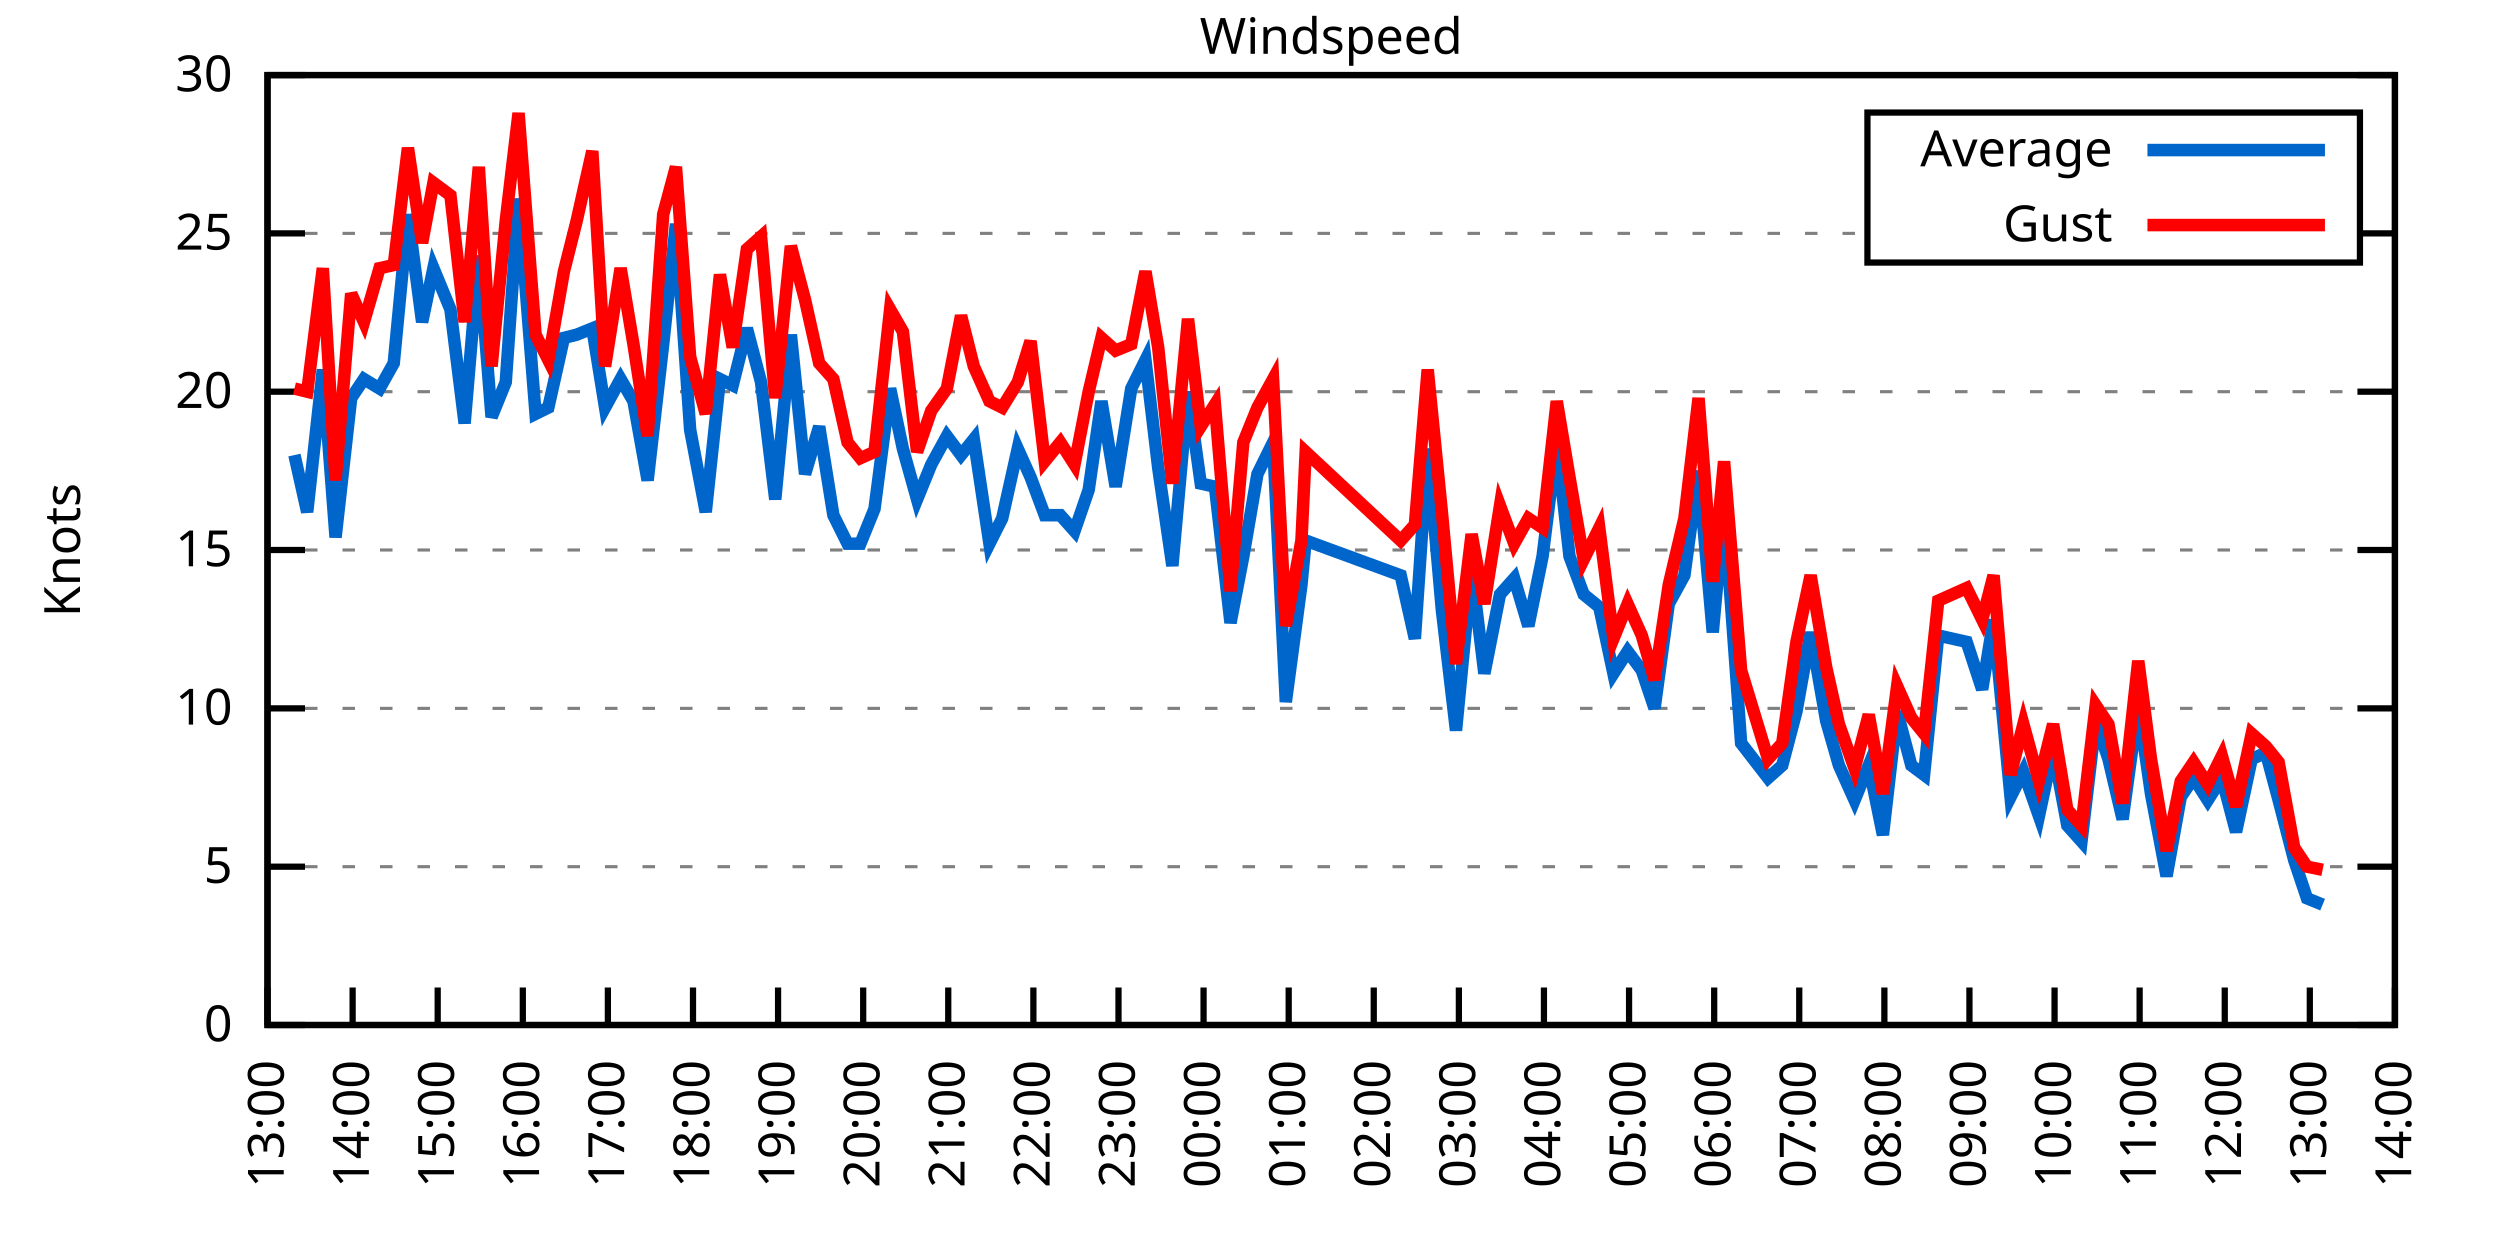
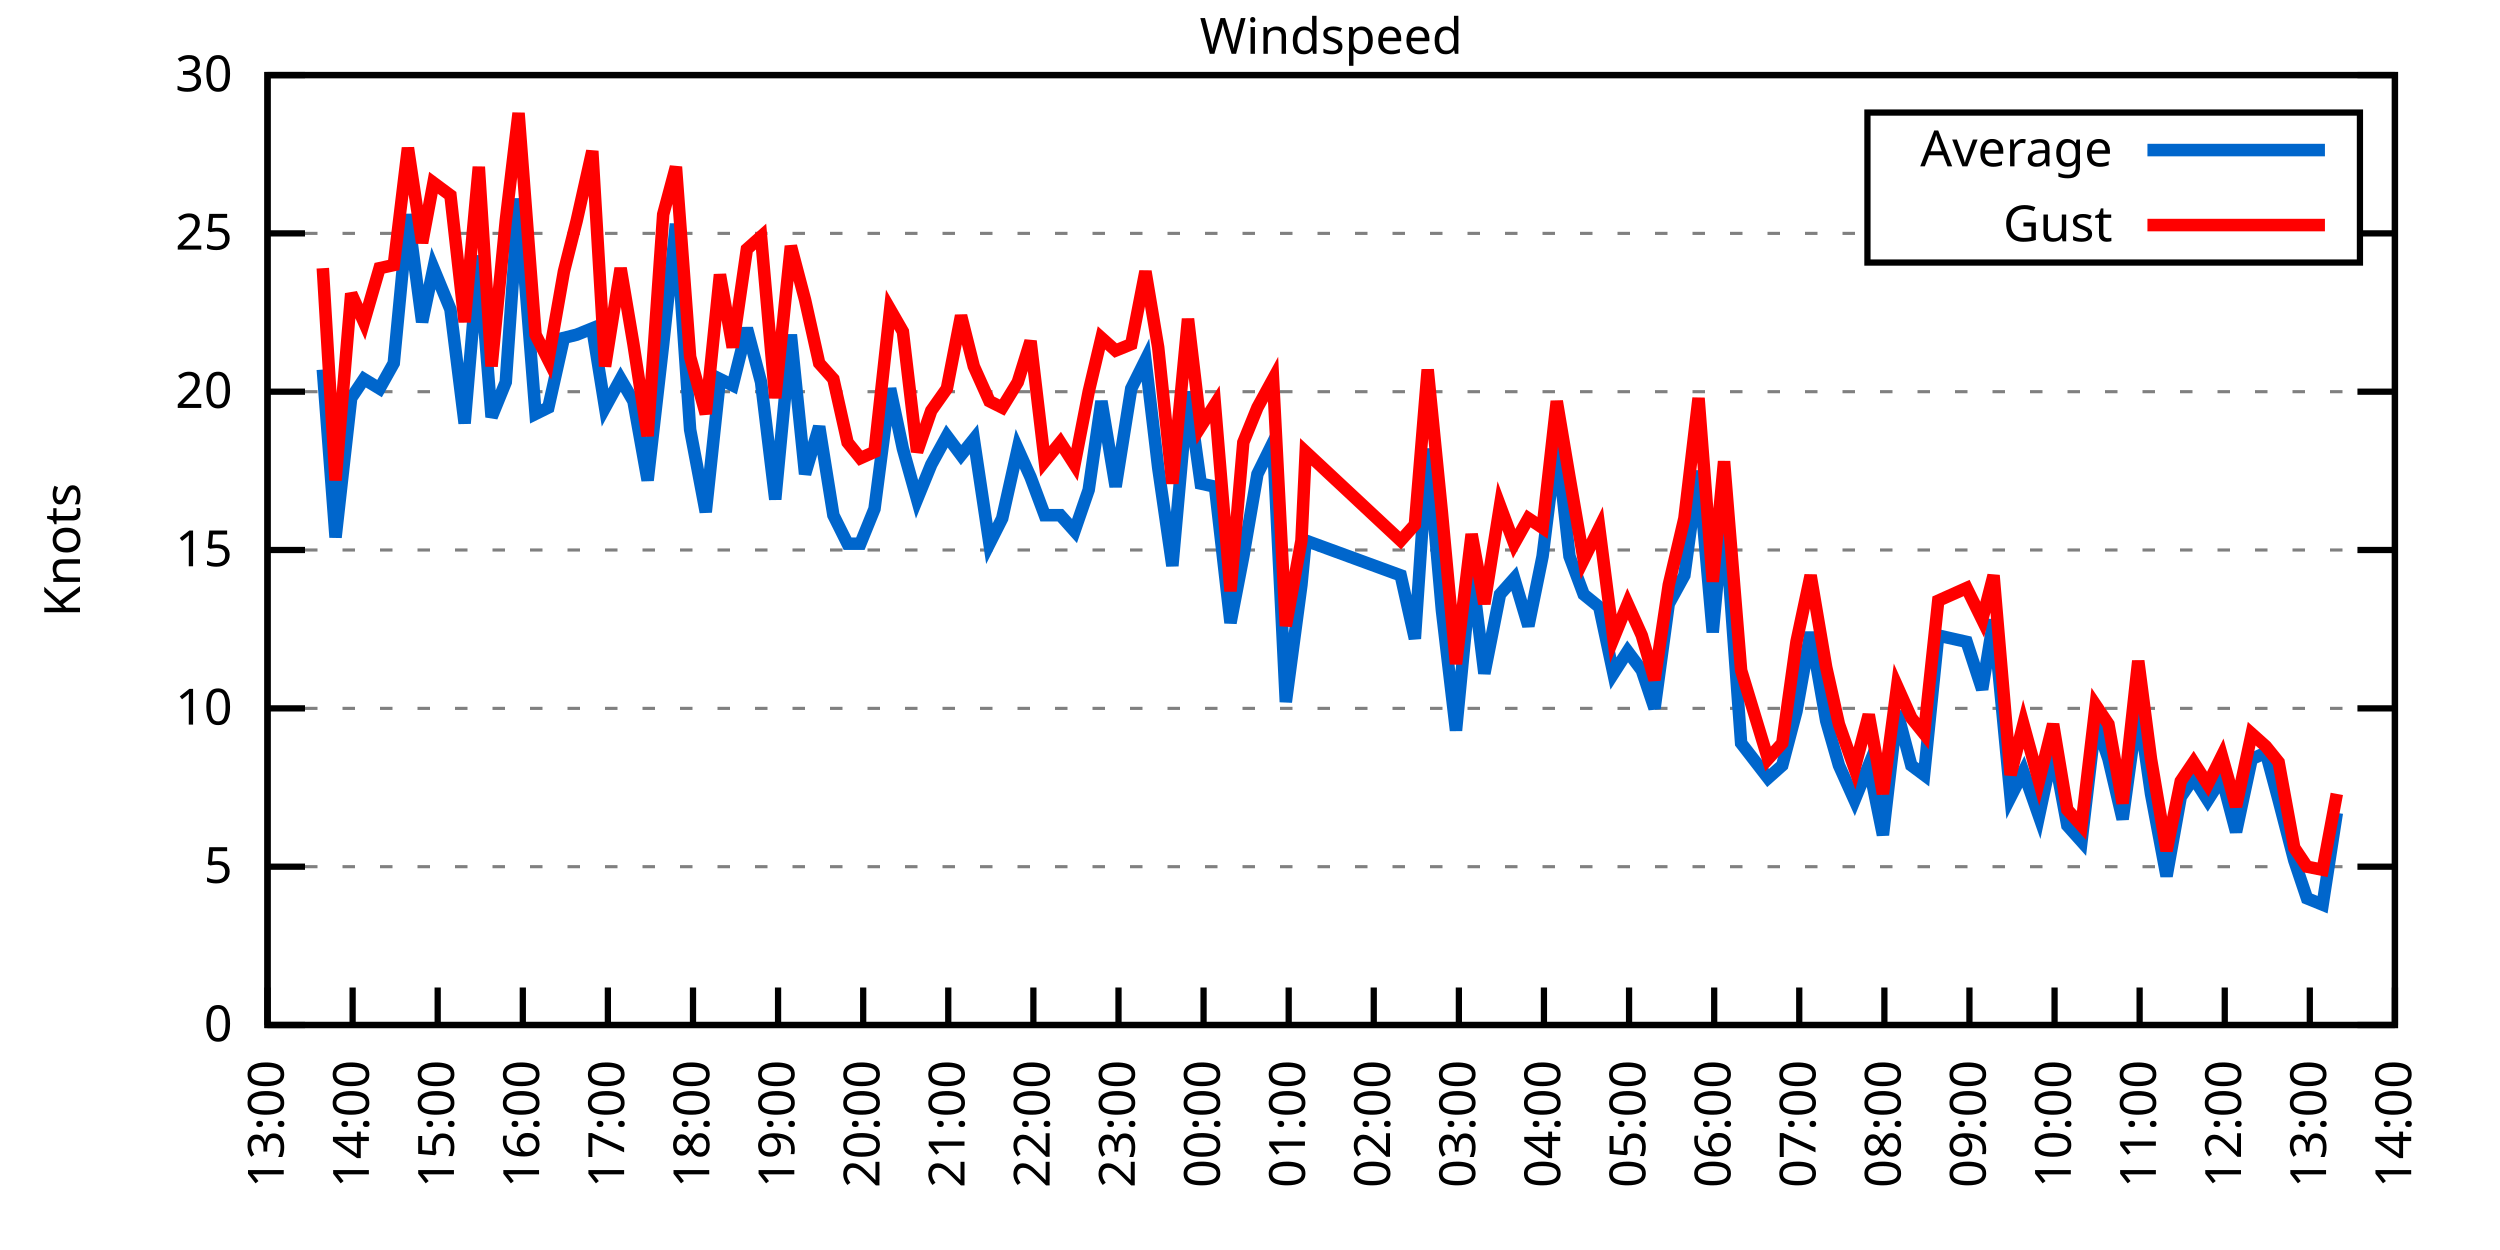
<svg xmlns="http://www.w3.org/2000/svg" xmlns:xlink="http://www.w3.org/1999/xlink" width="400" height="200" viewBox="0 0 400 200">
  <g id="gnuplot_canvas">
    <rect x="0" y="0" width="400" height="200" fill="none" />
    <defs>
      <circle id="gpDot" r="0.5" stroke-width="0.5" stroke="currentColor" />
      <path id="gpPt0" stroke-width="0.333" stroke="currentColor" d="M-1,0 h2 M0,-1 v2" />
      <path id="gpPt1" stroke-width="0.333" stroke="currentColor" d="M-1,-1 L1,1 M1,-1 L-1,1" />
      <path id="gpPt2" stroke-width="0.333" stroke="currentColor" d="M-1,0 L1,0 M0,-1 L0,1 M-1,-1 L1,1 M-1,1 L1,-1" />
      <rect id="gpPt3" stroke-width="0.333" stroke="currentColor" x="-1" y="-1" width="2" height="2" />
      <rect id="gpPt4" stroke-width="0.333" stroke="currentColor" fill="currentColor" x="-1" y="-1" width="2" height="2" />
      <circle id="gpPt5" stroke-width="0.333" stroke="currentColor" cx="0" cy="0" r="1" />
      <use xlink:href="#gpPt5" id="gpPt6" fill="currentColor" stroke="none" />
      <path id="gpPt7" stroke-width="0.333" stroke="currentColor" d="M0,-1.33 L-1.33,0.67 L1.33,0.67 z" />
      <use xlink:href="#gpPt7" id="gpPt8" fill="currentColor" stroke="none" />
      <use xlink:href="#gpPt7" id="gpPt9" stroke="currentColor" transform="rotate(180)" />
      <use xlink:href="#gpPt9" id="gpPt10" fill="currentColor" stroke="none" />
      <use xlink:href="#gpPt3" id="gpPt11" stroke="currentColor" transform="rotate(45)" />
      <use xlink:href="#gpPt11" id="gpPt12" fill="currentColor" stroke="none" />
      <path id="gpPt13" stroke-width="0.333" stroke="currentColor" d="M0,1.330 L1.265,0.411 L0.782,-1.067 L-0.782,-1.076 L-1.265,0.411 z" />
      <use xlink:href="#gpPt13" id="gpPt14" fill="currentColor" stroke="none" />
      <filter id="textbox" filterUnits="objectBoundingBox" x="0" y="0" height="1" width="1">
        <feFlood flood-color="white" flood-opacity="1" result="bgnd" />
        <feComposite in="SourceGraphic" in2="bgnd" operator="atop" />
      </filter>
      <filter id="greybox" filterUnits="objectBoundingBox" x="0" y="0" height="1" width="1">
        <feFlood flood-color="lightgrey" flood-opacity="1" result="grey" />
        <feComposite in="SourceGraphic" in2="grey" operator="atop" />
      </filter>
    </defs>
    <g fill="none" color="white" stroke="currentColor" stroke-width="1.00" stroke-linecap="butt" stroke-linejoin="miter">
</g>
    <g fill="none" color="black" stroke="currentColor" stroke-width="1.00" stroke-linecap="butt" stroke-linejoin="miter">
      <g stroke="none" shape-rendering="crispEdges">
        <polygon fill="rgb(255, 255, 255)" points="42.80,164.00 383.18,164.00 383.18,12.02 42.80,12.02 " />
      </g>
    </g>
    <g fill="none" color="black" stroke="currentColor" stroke-width="1.00" stroke-linecap="butt" stroke-linejoin="miter">
</g>
    <g fill="none" color="black" stroke="black" stroke-width="0.50" stroke-linecap="butt" stroke-linejoin="miter">
</g>
    <g fill="none" color="gray" stroke="currentColor" stroke-width="0.50" stroke-linecap="butt" stroke-linejoin="miter">
      <path stroke="gray" stroke-dasharray="2,4" class="gridline" d="M42.80,164.00 L383.19,164.00  " />
    </g>
    <g fill="none" color="gray" stroke="gray" stroke-width="1.00" stroke-linecap="butt" stroke-linejoin="miter">
</g>
    <g fill="none" color="black" stroke="currentColor" stroke-width="1.00" stroke-linecap="butt" stroke-linejoin="miter">
      <path stroke="black" d="M42.80,164.00 L48.80,164.00 M383.19,164.00 L377.19,164.00  " />
      <g transform="translate(37.20,166.60)" stroke="none" fill="black" font-family="Sans" font-size="8.00" text-anchor="end">
        <text>
          <tspan font-family="Sans"> 0</tspan>
        </text>
      </g>
    </g>
    <g fill="none" color="black" stroke="currentColor" stroke-width="1.00" stroke-linecap="butt" stroke-linejoin="miter">
</g>
    <g fill="none" color="black" stroke="black" stroke-width="0.50" stroke-linecap="butt" stroke-linejoin="miter">
</g>
    <g fill="none" color="gray" stroke="currentColor" stroke-width="0.50" stroke-linecap="butt" stroke-linejoin="miter">
      <path stroke="gray" stroke-dasharray="2,4" class="gridline" d="M42.80,138.67 L383.19,138.67  " />
    </g>
    <g fill="none" color="gray" stroke="gray" stroke-width="1.00" stroke-linecap="butt" stroke-linejoin="miter">
</g>
    <g fill="none" color="black" stroke="currentColor" stroke-width="1.00" stroke-linecap="butt" stroke-linejoin="miter">
      <path stroke="black" d="M42.80,138.67 L48.80,138.67 M383.19,138.67 L377.19,138.67  " />
      <g transform="translate(37.20,141.27)" stroke="none" fill="black" font-family="Sans" font-size="8.00" text-anchor="end">
        <text>
          <tspan font-family="Sans"> 5</tspan>
        </text>
      </g>
    </g>
    <g fill="none" color="black" stroke="currentColor" stroke-width="1.00" stroke-linecap="butt" stroke-linejoin="miter">
</g>
    <g fill="none" color="black" stroke="black" stroke-width="0.50" stroke-linecap="butt" stroke-linejoin="miter">
</g>
    <g fill="none" color="gray" stroke="currentColor" stroke-width="0.50" stroke-linecap="butt" stroke-linejoin="miter">
      <path stroke="gray" stroke-dasharray="2,4" class="gridline" d="M42.80,113.34 L383.19,113.34  " />
    </g>
    <g fill="none" color="gray" stroke="gray" stroke-width="1.00" stroke-linecap="butt" stroke-linejoin="miter">
</g>
    <g fill="none" color="black" stroke="currentColor" stroke-width="1.00" stroke-linecap="butt" stroke-linejoin="miter">
      <path stroke="black" d="M42.80,113.34 L48.80,113.34 M383.19,113.34 L377.19,113.34  " />
      <g transform="translate(37.20,115.94)" stroke="none" fill="black" font-family="Sans" font-size="8.00" text-anchor="end">
        <text>
          <tspan font-family="Sans"> 10</tspan>
        </text>
      </g>
    </g>
    <g fill="none" color="black" stroke="currentColor" stroke-width="1.00" stroke-linecap="butt" stroke-linejoin="miter">
</g>
    <g fill="none" color="black" stroke="black" stroke-width="0.50" stroke-linecap="butt" stroke-linejoin="miter">
</g>
    <g fill="none" color="gray" stroke="currentColor" stroke-width="0.50" stroke-linecap="butt" stroke-linejoin="miter">
      <path stroke="gray" stroke-dasharray="2,4" class="gridline" d="M42.80,88.00 L383.19,88.00  " />
    </g>
    <g fill="none" color="gray" stroke="gray" stroke-width="1.00" stroke-linecap="butt" stroke-linejoin="miter">
</g>
    <g fill="none" color="black" stroke="currentColor" stroke-width="1.00" stroke-linecap="butt" stroke-linejoin="miter">
      <path stroke="black" d="M42.80,88.00 L48.80,88.00 M383.19,88.00 L377.19,88.00  " />
      <g transform="translate(37.20,90.60)" stroke="none" fill="black" font-family="Sans" font-size="8.00" text-anchor="end">
        <text>
          <tspan font-family="Sans"> 15</tspan>
        </text>
      </g>
    </g>
    <g fill="none" color="black" stroke="currentColor" stroke-width="1.00" stroke-linecap="butt" stroke-linejoin="miter">
</g>
    <g fill="none" color="black" stroke="black" stroke-width="0.50" stroke-linecap="butt" stroke-linejoin="miter">
</g>
    <g fill="none" color="gray" stroke="currentColor" stroke-width="0.50" stroke-linecap="butt" stroke-linejoin="miter">
      <path stroke="gray" stroke-dasharray="2,4" class="gridline" d="M42.80,62.67 L383.19,62.67  " />
    </g>
    <g fill="none" color="gray" stroke="gray" stroke-width="1.00" stroke-linecap="butt" stroke-linejoin="miter">
</g>
    <g fill="none" color="black" stroke="currentColor" stroke-width="1.00" stroke-linecap="butt" stroke-linejoin="miter">
      <path stroke="black" d="M42.80,62.67 L48.80,62.67 M383.19,62.67 L377.19,62.67  " />
      <g transform="translate(37.20,65.27)" stroke="none" fill="black" font-family="Sans" font-size="8.00" text-anchor="end">
        <text>
          <tspan font-family="Sans"> 20</tspan>
        </text>
      </g>
    </g>
    <g fill="none" color="black" stroke="currentColor" stroke-width="1.00" stroke-linecap="butt" stroke-linejoin="miter">
</g>
    <g fill="none" color="black" stroke="black" stroke-width="0.50" stroke-linecap="butt" stroke-linejoin="miter">
</g>
    <g fill="none" color="gray" stroke="currentColor" stroke-width="0.50" stroke-linecap="butt" stroke-linejoin="miter">
      <path stroke="gray" stroke-dasharray="2,4" class="gridline" d="M42.80,37.34 L298.79,37.34 M377.59,37.34 L383.19,37.34  " />
    </g>
    <g fill="none" color="gray" stroke="gray" stroke-width="1.00" stroke-linecap="butt" stroke-linejoin="miter">
</g>
    <g fill="none" color="black" stroke="currentColor" stroke-width="1.00" stroke-linecap="butt" stroke-linejoin="miter">
      <path stroke="black" d="M42.80,37.34 L48.80,37.34 M383.19,37.34 L377.19,37.34  " />
      <g transform="translate(37.20,39.94)" stroke="none" fill="black" font-family="Sans" font-size="8.00" text-anchor="end">
        <text>
          <tspan font-family="Sans"> 25</tspan>
        </text>
      </g>
    </g>
    <g fill="none" color="black" stroke="currentColor" stroke-width="1.00" stroke-linecap="butt" stroke-linejoin="miter">
</g>
    <g fill="none" color="black" stroke="black" stroke-width="0.50" stroke-linecap="butt" stroke-linejoin="miter">
</g>
    <g fill="none" color="gray" stroke="currentColor" stroke-width="0.50" stroke-linecap="butt" stroke-linejoin="miter">
      <path stroke="gray" stroke-dasharray="2,4" class="gridline" d="M42.80,12.01 L383.19,12.01  " />
    </g>
    <g fill="none" color="gray" stroke="gray" stroke-width="1.00" stroke-linecap="butt" stroke-linejoin="miter">
</g>
    <g fill="none" color="black" stroke="currentColor" stroke-width="1.00" stroke-linecap="butt" stroke-linejoin="miter">
      <path stroke="black" d="M42.80,12.01 L48.80,12.01 M383.19,12.01 L377.19,12.01  " />
      <g transform="translate(37.20,14.61)" stroke="none" fill="black" font-family="Sans" font-size="8.00" text-anchor="end">
        <text>
          <tspan font-family="Sans"> 30</tspan>
        </text>
      </g>
    </g>
    <g fill="none" color="black" stroke="currentColor" stroke-width="1.00" stroke-linecap="butt" stroke-linejoin="miter">
      <path stroke="black" d="M42.80,164.00 L42.80,158.00  " />
      <g transform="translate(45.40,169.60) rotate(270.00)" stroke="none" fill="black" font-family="Sans" font-size="8.00" text-anchor="end">
        <text>
          <tspan font-family="Sans">13:00</tspan>
        </text>
      </g>
    </g>
    <g fill="none" color="black" stroke="currentColor" stroke-width="1.00" stroke-linecap="butt" stroke-linejoin="miter">
      <path stroke="black" d="M56.42,164.00 L56.42,158.00  " />
      <g transform="translate(59.02,169.60) rotate(270.00)" stroke="none" fill="black" font-family="Sans" font-size="8.00" text-anchor="end">
        <text>
          <tspan font-family="Sans">14:00</tspan>
        </text>
      </g>
    </g>
    <g fill="none" color="black" stroke="currentColor" stroke-width="1.00" stroke-linecap="butt" stroke-linejoin="miter">
      <path stroke="black" d="M70.03,164.00 L70.03,158.00  " />
      <g transform="translate(72.63,169.60) rotate(270.00)" stroke="none" fill="black" font-family="Sans" font-size="8.00" text-anchor="end">
        <text>
          <tspan font-family="Sans">15:00</tspan>
        </text>
      </g>
    </g>
    <g fill="none" color="black" stroke="currentColor" stroke-width="1.00" stroke-linecap="butt" stroke-linejoin="miter">
      <path stroke="black" d="M83.65,164.00 L83.65,158.00  " />
      <g transform="translate(86.25,169.60) rotate(270.00)" stroke="none" fill="black" font-family="Sans" font-size="8.00" text-anchor="end">
        <text>
          <tspan font-family="Sans">16:00</tspan>
        </text>
      </g>
    </g>
    <g fill="none" color="black" stroke="currentColor" stroke-width="1.00" stroke-linecap="butt" stroke-linejoin="miter">
      <path stroke="black" d="M97.26,164.00 L97.26,158.00  " />
      <g transform="translate(99.86,169.60) rotate(270.00)" stroke="none" fill="black" font-family="Sans" font-size="8.00" text-anchor="end">
        <text>
          <tspan font-family="Sans">17:00</tspan>
        </text>
      </g>
    </g>
    <g fill="none" color="black" stroke="currentColor" stroke-width="1.00" stroke-linecap="butt" stroke-linejoin="miter">
      <path stroke="black" d="M110.88,164.00 L110.88,158.00  " />
      <g transform="translate(113.48,169.60) rotate(270.00)" stroke="none" fill="black" font-family="Sans" font-size="8.00" text-anchor="end">
        <text>
          <tspan font-family="Sans">18:00</tspan>
        </text>
      </g>
    </g>
    <g fill="none" color="black" stroke="currentColor" stroke-width="1.00" stroke-linecap="butt" stroke-linejoin="miter">
      <path stroke="black" d="M124.49,164.00 L124.49,158.00  " />
      <g transform="translate(127.09,169.60) rotate(270.00)" stroke="none" fill="black" font-family="Sans" font-size="8.00" text-anchor="end">
        <text>
          <tspan font-family="Sans">19:00</tspan>
        </text>
      </g>
    </g>
    <g fill="none" color="black" stroke="currentColor" stroke-width="1.00" stroke-linecap="butt" stroke-linejoin="miter">
      <path stroke="black" d="M138.11,164.00 L138.11,158.00  " />
      <g transform="translate(140.71,169.60) rotate(270.00)" stroke="none" fill="black" font-family="Sans" font-size="8.00" text-anchor="end">
        <text>
          <tspan font-family="Sans">20:00</tspan>
        </text>
      </g>
    </g>
    <g fill="none" color="black" stroke="currentColor" stroke-width="1.00" stroke-linecap="butt" stroke-linejoin="miter">
      <path stroke="black" d="M151.72,164.00 L151.72,158.00  " />
      <g transform="translate(154.32,169.60) rotate(270.00)" stroke="none" fill="black" font-family="Sans" font-size="8.00" text-anchor="end">
        <text>
          <tspan font-family="Sans">21:00</tspan>
        </text>
      </g>
    </g>
    <g fill="none" color="black" stroke="currentColor" stroke-width="1.00" stroke-linecap="butt" stroke-linejoin="miter">
      <path stroke="black" d="M165.34,164.00 L165.34,158.00  " />
      <g transform="translate(167.94,169.60) rotate(270.00)" stroke="none" fill="black" font-family="Sans" font-size="8.00" text-anchor="end">
        <text>
          <tspan font-family="Sans">22:00</tspan>
        </text>
      </g>
    </g>
    <g fill="none" color="black" stroke="currentColor" stroke-width="1.00" stroke-linecap="butt" stroke-linejoin="miter">
      <path stroke="black" d="M178.96,164.00 L178.96,158.00  " />
      <g transform="translate(181.56,169.60) rotate(270.00)" stroke="none" fill="black" font-family="Sans" font-size="8.00" text-anchor="end">
        <text>
          <tspan font-family="Sans">23:00</tspan>
        </text>
      </g>
    </g>
    <g fill="none" color="black" stroke="currentColor" stroke-width="1.00" stroke-linecap="butt" stroke-linejoin="miter">
      <path stroke="black" d="M192.57,164.00 L192.57,158.00  " />
      <g transform="translate(195.17,169.60) rotate(270.00)" stroke="none" fill="black" font-family="Sans" font-size="8.00" text-anchor="end">
        <text>
          <tspan font-family="Sans">00:00</tspan>
        </text>
      </g>
    </g>
    <g fill="none" color="black" stroke="currentColor" stroke-width="1.00" stroke-linecap="butt" stroke-linejoin="miter">
      <path stroke="black" d="M206.19,164.00 L206.19,158.00  " />
      <g transform="translate(208.79,169.60) rotate(270.00)" stroke="none" fill="black" font-family="Sans" font-size="8.00" text-anchor="end">
        <text>
          <tspan font-family="Sans">01:00</tspan>
        </text>
      </g>
    </g>
    <g fill="none" color="black" stroke="currentColor" stroke-width="1.00" stroke-linecap="butt" stroke-linejoin="miter">
      <path stroke="black" d="M219.80,164.00 L219.80,158.00  " />
      <g transform="translate(222.40,169.60) rotate(270.00)" stroke="none" fill="black" font-family="Sans" font-size="8.00" text-anchor="end">
        <text>
          <tspan font-family="Sans">02:00</tspan>
        </text>
      </g>
    </g>
    <g fill="none" color="black" stroke="currentColor" stroke-width="1.00" stroke-linecap="butt" stroke-linejoin="miter">
      <path stroke="black" d="M233.42,164.00 L233.42,158.00  " />
      <g transform="translate(236.02,169.60) rotate(270.00)" stroke="none" fill="black" font-family="Sans" font-size="8.00" text-anchor="end">
        <text>
          <tspan font-family="Sans">03:00</tspan>
        </text>
      </g>
    </g>
    <g fill="none" color="black" stroke="currentColor" stroke-width="1.00" stroke-linecap="butt" stroke-linejoin="miter">
      <path stroke="black" d="M247.03,164.00 L247.03,158.00  " />
      <g transform="translate(249.63,169.60) rotate(270.00)" stroke="none" fill="black" font-family="Sans" font-size="8.00" text-anchor="end">
        <text>
          <tspan font-family="Sans">04:00</tspan>
        </text>
      </g>
    </g>
    <g fill="none" color="black" stroke="currentColor" stroke-width="1.00" stroke-linecap="butt" stroke-linejoin="miter">
      <path stroke="black" d="M260.65,164.00 L260.65,158.00  " />
      <g transform="translate(263.25,169.60) rotate(270.00)" stroke="none" fill="black" font-family="Sans" font-size="8.00" text-anchor="end">
        <text>
          <tspan font-family="Sans">05:00</tspan>
        </text>
      </g>
    </g>
    <g fill="none" color="black" stroke="currentColor" stroke-width="1.00" stroke-linecap="butt" stroke-linejoin="miter">
      <path stroke="black" d="M274.27,164.00 L274.27,158.00  " />
      <g transform="translate(276.87,169.60) rotate(270.00)" stroke="none" fill="black" font-family="Sans" font-size="8.00" text-anchor="end">
        <text>
          <tspan font-family="Sans">06:00</tspan>
        </text>
      </g>
    </g>
    <g fill="none" color="black" stroke="currentColor" stroke-width="1.00" stroke-linecap="butt" stroke-linejoin="miter">
      <path stroke="black" d="M287.88,164.00 L287.88,158.00  " />
      <g transform="translate(290.48,169.60) rotate(270.00)" stroke="none" fill="black" font-family="Sans" font-size="8.00" text-anchor="end">
        <text>
          <tspan font-family="Sans">07:00</tspan>
        </text>
      </g>
    </g>
    <g fill="none" color="black" stroke="currentColor" stroke-width="1.00" stroke-linecap="butt" stroke-linejoin="miter">
      <path stroke="black" d="M301.50,164.00 L301.50,158.00  " />
      <g transform="translate(304.10,169.60) rotate(270.00)" stroke="none" fill="black" font-family="Sans" font-size="8.00" text-anchor="end">
        <text>
          <tspan font-family="Sans">08:00</tspan>
        </text>
      </g>
    </g>
    <g fill="none" color="black" stroke="currentColor" stroke-width="1.00" stroke-linecap="butt" stroke-linejoin="miter">
      <path stroke="black" d="M315.11,164.00 L315.11,158.00  " />
      <g transform="translate(317.71,169.60) rotate(270.00)" stroke="none" fill="black" font-family="Sans" font-size="8.00" text-anchor="end">
        <text>
          <tspan font-family="Sans">09:00</tspan>
        </text>
      </g>
    </g>
    <g fill="none" color="black" stroke="currentColor" stroke-width="1.00" stroke-linecap="butt" stroke-linejoin="miter">
      <path stroke="black" d="M328.73,164.00 L328.73,158.00  " />
      <g transform="translate(331.33,169.60) rotate(270.00)" stroke="none" fill="black" font-family="Sans" font-size="8.00" text-anchor="end">
        <text>
          <tspan font-family="Sans">10:00</tspan>
        </text>
      </g>
    </g>
    <g fill="none" color="black" stroke="currentColor" stroke-width="1.00" stroke-linecap="butt" stroke-linejoin="miter">
      <path stroke="black" d="M342.34,164.00 L342.34,158.00  " />
      <g transform="translate(344.94,169.60) rotate(270.00)" stroke="none" fill="black" font-family="Sans" font-size="8.00" text-anchor="end">
        <text>
          <tspan font-family="Sans">11:00</tspan>
        </text>
      </g>
    </g>
    <g fill="none" color="black" stroke="currentColor" stroke-width="1.00" stroke-linecap="butt" stroke-linejoin="miter">
      <path stroke="black" d="M355.96,164.00 L355.96,158.00  " />
      <g transform="translate(358.56,169.60) rotate(270.00)" stroke="none" fill="black" font-family="Sans" font-size="8.00" text-anchor="end">
        <text>
          <tspan font-family="Sans">12:00</tspan>
        </text>
      </g>
    </g>
    <g fill="none" color="black" stroke="currentColor" stroke-width="1.00" stroke-linecap="butt" stroke-linejoin="miter">
      <path stroke="black" d="M369.57,164.00 L369.57,158.00  " />
      <g transform="translate(372.17,169.60) rotate(270.00)" stroke="none" fill="black" font-family="Sans" font-size="8.00" text-anchor="end">
        <text>
          <tspan font-family="Sans">13:00</tspan>
        </text>
      </g>
    </g>
    <g fill="none" color="black" stroke="currentColor" stroke-width="1.00" stroke-linecap="butt" stroke-linejoin="miter">
      <path stroke="black" d="M383.19,164.00 L383.19,158.00  " />
      <g transform="translate(385.79,169.60) rotate(270.00)" stroke="none" fill="black" font-family="Sans" font-size="8.00" text-anchor="end">
        <text>
          <tspan font-family="Sans">14:00</tspan>
        </text>
      </g>
    </g>
    <g fill="none" color="black" stroke="currentColor" stroke-width="1.00" stroke-linecap="butt" stroke-linejoin="miter">
</g>
    <g fill="none" color="black" stroke="currentColor" stroke-width="1.00" stroke-linecap="butt" stroke-linejoin="miter">
      <path stroke="black" d="M42.80,12.01 L42.80,164.00 L383.19,164.00 L383.19,12.01 L42.80,12.01 Z  " />
    </g>
    <g fill="none" color="black" stroke="currentColor" stroke-width="1.00" stroke-linecap="butt" stroke-linejoin="miter">
</g>
    <g fill="none" color="black" stroke="currentColor" stroke-width="1.00" stroke-linecap="butt" stroke-linejoin="miter">
      <path stroke="black" d="M298.79,42.01 L298.79,18.01 L377.59,18.01 L377.59,42.01 L298.79,42.01 Z  " />
    </g>
    <g id="Windspeed_plot_1">
      <g fill="none" color="white" stroke="black" stroke-width="2.00" stroke-linecap="butt" stroke-linejoin="miter">
</g>
      <g fill="none" color="black" stroke="currentColor" stroke-width="2.00" stroke-linecap="butt" stroke-linejoin="miter">
        <g transform="translate(337.99,26.61)" stroke="none" fill="black" font-family="Sans" font-size="8.00" text-anchor="end">
          <text>
            <tspan font-family="Sans">Average</tspan>
          </text>
        </g>
      </g>
      <g fill="none" color="black" stroke="currentColor" stroke-width="2.00" stroke-linecap="butt" stroke-linejoin="miter">
-         <path stroke="rgb(  0, 102, 204)" d="M343.59,24.01 L371.99,24.01 M47.11,72.81 L49.15,81.93 L51.65,59.13 L53.69,85.98 L56.19,63.69 L58.23,60.65   L60.73,62.17 L63.00,58.11 L65.27,34.30 L67.54,51.53 L69.35,42.91 L72.07,49.50 L74.34,67.74 L76.61,40.89   L78.65,66.73 L80.92,61.15 L82.97,31.77 L85.69,66.22 L87.73,65.21 L90.23,54.06 L92.27,53.55 L94.77,52.54   L96.81,65.21 L99.30,60.65 L101.35,64.19 L103.62,76.86 L106.11,55.07 L108.15,35.82 L110.42,68.75 L112.92,81.93   L115.19,60.65 L117.23,61.66 L119.50,52.54 L121.77,61.15 L124.04,79.90 L126.54,53.55 L128.81,75.85 L131.07,68.25   L133.34,82.43 L135.61,86.99 L137.66,86.99 L139.92,81.42 L142.42,62.17 L144.46,71.79 L146.73,79.90 L149.00,74.33   L151.50,69.77 L153.77,72.81 L155.81,70.27 L158.31,86.99 L160.35,82.94 L162.84,71.79 L164.89,76.35 L167.16,82.43   L169.65,82.43 L171.92,84.97 L174.19,78.38 L176.23,64.19 L178.50,77.87 L181.00,62.17 L183.27,57.61 L185.31,74.83   L187.58,90.54 L190.08,62.67 L192.12,77.37 L194.39,77.87 L196.88,99.66 L198.93,89.02 L201.19,75.85 L203.69,70.78   L205.73,112.32 L208.23,93.58 L208.91,86.49 L224.11,92.06 L226.38,102.19 L228.43,71.79 L230.70,97.63 L232.96,116.88   L235.46,91.04 L237.50,107.76 L240.00,95.10 L242.27,92.56 L244.54,100.16 L246.81,89.02 L249.08,70.78 L251.12,89.02   L253.39,95.10 L255.88,97.12 L258.15,107.76 L260.42,104.22 L262.69,107.26 L264.73,113.34 L267.00,96.62 L269.50,92.06   L271.77,75.34 L274.04,101.18 L275.85,81.42 L278.58,118.91 L282.89,124.48 L285.16,122.46 L287.43,113.84 L289.70,101.18   L292.19,115.36 L294.23,122.46 L296.73,128.03 L299.00,122.46 L301.27,133.60 L303.54,113.84 L305.81,122.46 L307.85,123.98   L310.12,101.68 L314.66,102.70 L317.15,110.30 L318.97,99.15 L321.69,127.52 L323.74,123.47 L326.23,130.56 L328.50,119.92   L330.77,132.08 L333.04,134.62 L335.31,115.36 L337.35,121.44 L339.62,131.07 L342.12,112.83 L344.16,127.02 L346.65,140.19   L348.92,127.52 L350.97,124.48 L353.24,128.03 L355.50,124.48 L357.77,133.10 L360.27,121.44 L362.54,120.43 L364.58,128.03   L367.08,137.66 L369.12,143.73 L371.62,144.75  " />
+         <path stroke="rgb(  0, 102, 204)" d="M343.59,24.01 L371.99,24.01 M51.65,59.13 L53.69,85.98 L56.19,63.69 L58.23,60.65 L60.73,62.17 L63.00,58.11   L65.27,34.30 L67.54,51.53 L69.35,42.91 L72.07,49.50 L74.34,67.74 L76.61,40.89 L78.65,66.73 L80.92,61.15   L82.97,31.77 L85.69,66.22 L87.73,65.21 L90.23,54.06 L92.27,53.55 L94.77,52.54 L96.81,65.21 L99.30,60.65   L101.35,64.19 L103.62,76.86 L106.11,55.07 L108.15,35.82 L110.42,68.75 L112.92,81.93 L115.19,60.65 L117.23,61.66   L119.50,52.54 L121.77,61.15 L124.04,79.90 L126.54,53.55 L128.81,75.85 L131.07,68.25 L133.34,82.43 L135.61,86.99   L137.66,86.99 L139.92,81.42 L142.42,62.17 L144.46,71.79 L146.73,79.90 L149.00,74.33 L151.50,69.77 L153.77,72.81   L155.81,70.27 L158.31,86.99 L160.35,82.94 L162.84,71.79 L164.89,76.35 L167.16,82.43 L169.65,82.43 L171.92,84.97   L174.19,78.38 L176.23,64.19 L178.50,77.87 L181.00,62.17 L183.27,57.61 L185.31,74.83 L187.58,90.54 L190.08,62.67   L192.12,77.37 L194.39,77.87 L196.88,99.66 L198.93,89.02 L201.19,75.85 L203.69,70.78 L205.73,112.32 L208.23,93.58   L208.91,86.49 L224.11,92.06 L226.38,102.19 L228.43,71.79 L230.70,97.63 L232.96,116.88 L235.46,91.04 L237.50,107.76   L240.00,95.10 L242.27,92.56 L244.54,100.16 L246.81,89.02 L249.08,70.78 L251.12,89.02 L253.39,95.10 L255.88,97.12   L258.15,107.76 L260.42,104.22 L262.69,107.26 L264.73,113.34 L267.00,96.62 L269.50,92.06 L271.77,75.34 L274.04,101.18   L275.85,81.42 L278.58,118.91 L282.89,124.48 L285.16,122.46 L287.43,113.84 L289.70,101.18 L292.19,115.36 L294.23,122.46   L296.73,128.03 L299.00,122.46 L301.27,133.60 L303.54,113.84 L305.81,122.46 L307.85,123.98 L310.12,101.68 L314.66,102.70   L317.15,110.30 L318.97,99.15 L321.69,127.52 L323.74,123.47 L326.23,130.56 L328.50,119.92 L330.77,132.08 L333.04,134.62   L335.31,115.36 L337.35,121.44 L339.62,131.07 L342.12,112.83 L344.16,127.02 L346.65,140.19 L348.92,127.52 L350.97,124.48   L353.24,128.03 L355.50,124.48 L357.77,133.10 L360.27,121.44 L362.54,120.43 L364.58,128.03 L367.08,137.66 L369.12,143.73   L371.62,144.75 L373.89,130.06  " />
      </g>
    </g>
    <g id="Windspeed_plot_2">
      <g fill="none" color="black" stroke="currentColor" stroke-width="2.00" stroke-linecap="butt" stroke-linejoin="miter">
        <g transform="translate(337.99,38.61)" stroke="none" fill="black" font-family="Sans" font-size="8.00" text-anchor="end">
          <text>
            <tspan font-family="Sans">Gust</tspan>
          </text>
        </g>
      </g>
      <g fill="none" color="black" stroke="currentColor" stroke-width="2.00" stroke-linecap="butt" stroke-linejoin="miter">
-         <path stroke="rgb(255,   0,   0)" d="M343.59,36.01 L371.99,36.01 M47.11,62.17 L49.15,62.67 L51.65,42.91 L53.69,76.86 L56.19,46.97 L58.23,51.53   L60.73,42.91 L63.00,42.41 L65.27,23.66 L67.54,38.86 L69.35,29.24 L72.07,31.26 L74.34,51.53 L76.61,26.70   L78.65,58.62 L80.92,35.32 L82.97,18.09 L85.69,53.55 L87.73,57.61 L90.23,43.42 L92.27,35.32 L94.77,24.17   L96.81,58.62 L99.30,42.91 L101.35,55.07 L103.62,69.77 L106.11,34.30 L108.15,26.70 L110.42,57.10 L112.92,66.22   L115.19,43.93 L117.23,55.58 L119.50,39.87 L121.77,37.85 L124.04,63.69 L126.54,39.37 L128.81,47.98 L131.07,58.11   L133.34,60.65 L135.61,70.78 L137.66,73.31 L139.92,72.30 L142.42,49.50 L144.46,53.05 L146.73,72.30 L149.00,65.71   L151.50,62.17 L153.77,50.51 L155.81,58.62 L158.31,64.19 L160.35,65.21 L162.84,61.15 L164.89,54.57 L167.16,73.82   L169.65,70.78 L171.92,74.33 L174.19,62.67 L176.23,54.06 L178.50,56.09 L181.00,55.07 L183.27,43.42 L185.31,55.58   L187.58,77.37 L190.08,51.02 L192.12,68.25 L194.39,64.70 L196.88,94.59 L198.93,70.78 L201.19,65.21 L203.69,60.65   L205.73,100.16 L208.23,86.49 L208.91,72.30 L224.11,86.49 L226.38,83.95 L228.43,59.13 L230.70,81.93 L232.96,106.24   L235.46,85.47 L237.50,96.62 L240.00,80.91 L242.27,86.99 L244.54,82.94 L246.81,84.46 L249.08,64.19 L251.12,76.35   L253.39,89.52 L255.88,84.46 L258.15,102.19 L260.42,96.62 L262.69,101.68 L264.73,108.78 L267.00,93.58 L269.50,82.94   L271.77,63.69 L274.04,93.07 L275.85,73.82 L278.58,107.26 L282.89,121.44 L285.16,118.91 L287.43,102.70 L289.70,92.06   L292.19,106.75 L294.23,115.87 L296.73,122.96 L299.00,114.35 L301.27,127.02 L303.54,109.79 L305.81,114.86 L307.85,117.39   L310.12,96.11 L314.66,94.08 L317.15,99.15 L318.97,92.06 L321.69,123.98 L323.74,115.87 L326.23,124.99 L328.50,115.87   L330.77,129.55 L333.04,132.08 L335.31,112.83 L337.35,115.87 L339.62,128.54 L342.12,105.74 L344.16,121.44 L346.65,136.14   L348.92,124.99 L350.97,121.95 L353.24,125.50 L355.50,120.94 L357.77,129.04 L360.27,117.39 L362.54,119.42 L364.58,121.95   L367.08,135.63 L369.12,138.67 L371.62,139.17  " />
+         <path stroke="rgb(255,   0,   0)" d="M343.59,36.01 L371.99,36.01 M51.65,42.91 L53.69,76.86 L56.19,46.97 L58.23,51.53 L60.73,42.91 L63.00,42.41   L65.27,23.66 L67.54,38.86 L69.35,29.24 L72.07,31.26 L74.34,51.53 L76.61,26.70 L78.65,58.62 L80.92,35.32   L82.97,18.09 L85.69,53.55 L87.73,57.61 L90.23,43.42 L92.27,35.32 L94.77,24.17 L96.81,58.62 L99.30,42.91   L101.35,55.07 L103.62,69.77 L106.11,34.30 L108.15,26.70 L110.42,57.10 L112.92,66.22 L115.19,43.93 L117.23,55.58   L119.50,39.87 L121.77,37.85 L124.04,63.69 L126.54,39.37 L128.81,47.98 L131.07,58.11 L133.34,60.65 L135.61,70.78   L137.66,73.31 L139.92,72.30 L142.42,49.50 L144.46,53.05 L146.73,72.30 L149.00,65.71 L151.50,62.17 L153.77,50.51   L155.81,58.62 L158.31,64.19 L160.35,65.21 L162.84,61.15 L164.89,54.57 L167.16,73.82 L169.65,70.78 L171.92,74.33   L174.19,62.67 L176.23,54.06 L178.50,56.09 L181.00,55.07 L183.27,43.42 L185.31,55.58 L187.58,77.37 L190.08,51.02   L192.12,68.25 L194.39,64.70 L196.88,94.59 L198.93,70.78 L201.19,65.21 L203.69,60.65 L205.73,100.16 L208.23,86.49   L208.91,72.30 L224.11,86.49 L226.38,83.95 L228.43,59.13 L230.70,81.93 L232.96,106.24 L235.46,85.47 L237.50,96.62   L240.00,80.91 L242.27,86.99 L244.54,82.94 L246.81,84.46 L249.08,64.19 L251.12,76.35 L253.39,89.52 L255.88,84.46   L258.15,102.19 L260.42,96.62 L262.69,101.68 L264.73,108.78 L267.00,93.58 L269.50,82.94 L271.77,63.69 L274.04,93.07   L275.85,73.82 L278.58,107.26 L282.89,121.44 L285.16,118.91 L287.43,102.70 L289.70,92.06 L292.19,106.75 L294.23,115.87   L296.73,122.96 L299.00,114.35 L301.27,127.02 L303.54,109.79 L305.81,114.86 L307.85,117.39 L310.12,96.11 L314.66,94.08   L317.15,99.15 L318.97,92.06 L321.69,123.98 L323.74,115.87 L326.23,124.99 L328.50,115.87 L330.77,129.55 L333.04,132.08   L335.31,112.83 L337.35,115.87 L339.62,128.54 L342.12,105.74 L344.16,121.44 L346.65,136.14 L348.92,124.99 L350.97,121.95   L353.24,125.50 L355.50,120.94 L357.77,129.04 L360.27,117.39 L362.54,119.42 L364.58,121.95 L367.08,135.63 L369.12,138.67   L371.62,139.17 L373.89,127.02  " />
      </g>
    </g>
    <g fill="none" color="black" stroke="currentColor" stroke-width="2.00" stroke-linecap="butt" stroke-linejoin="miter">
</g>
    <g fill="none" color="black" stroke="black" stroke-width="1.00" stroke-linecap="butt" stroke-linejoin="miter">
</g>
    <g fill="none" color="black" stroke="currentColor" stroke-width="1.00" stroke-linecap="butt" stroke-linejoin="miter">
      <path stroke="black" d="M42.80,12.01 L42.80,164.00 L383.19,164.00 L383.19,12.01 L42.80,12.01 Z  " />
      <g transform="translate(12.80,88.01) rotate(270.00)" stroke="none" fill="black" font-family="Sans" font-size="8.00" text-anchor="middle">
        <text>
          <tspan font-family="Sans">Knots</tspan>
        </text>
      </g>
    </g>
    <g fill="none" color="black" stroke="currentColor" stroke-width="1.00" stroke-linecap="butt" stroke-linejoin="miter">
</g>
    <g fill="none" color="black" stroke="currentColor" stroke-width="1.00" stroke-linecap="butt" stroke-linejoin="miter">
      <g transform="translate(212.99,8.61)" stroke="none" fill="black" font-family="Sans" font-size="8.00" text-anchor="middle">
        <text>
          <tspan font-family="Sans">Windspeed</tspan>
        </text>
      </g>
    </g>
    <g fill="none" color="black" stroke="currentColor" stroke-width="1.00" stroke-linecap="butt" stroke-linejoin="miter">
</g>
  </g>
</svg>
